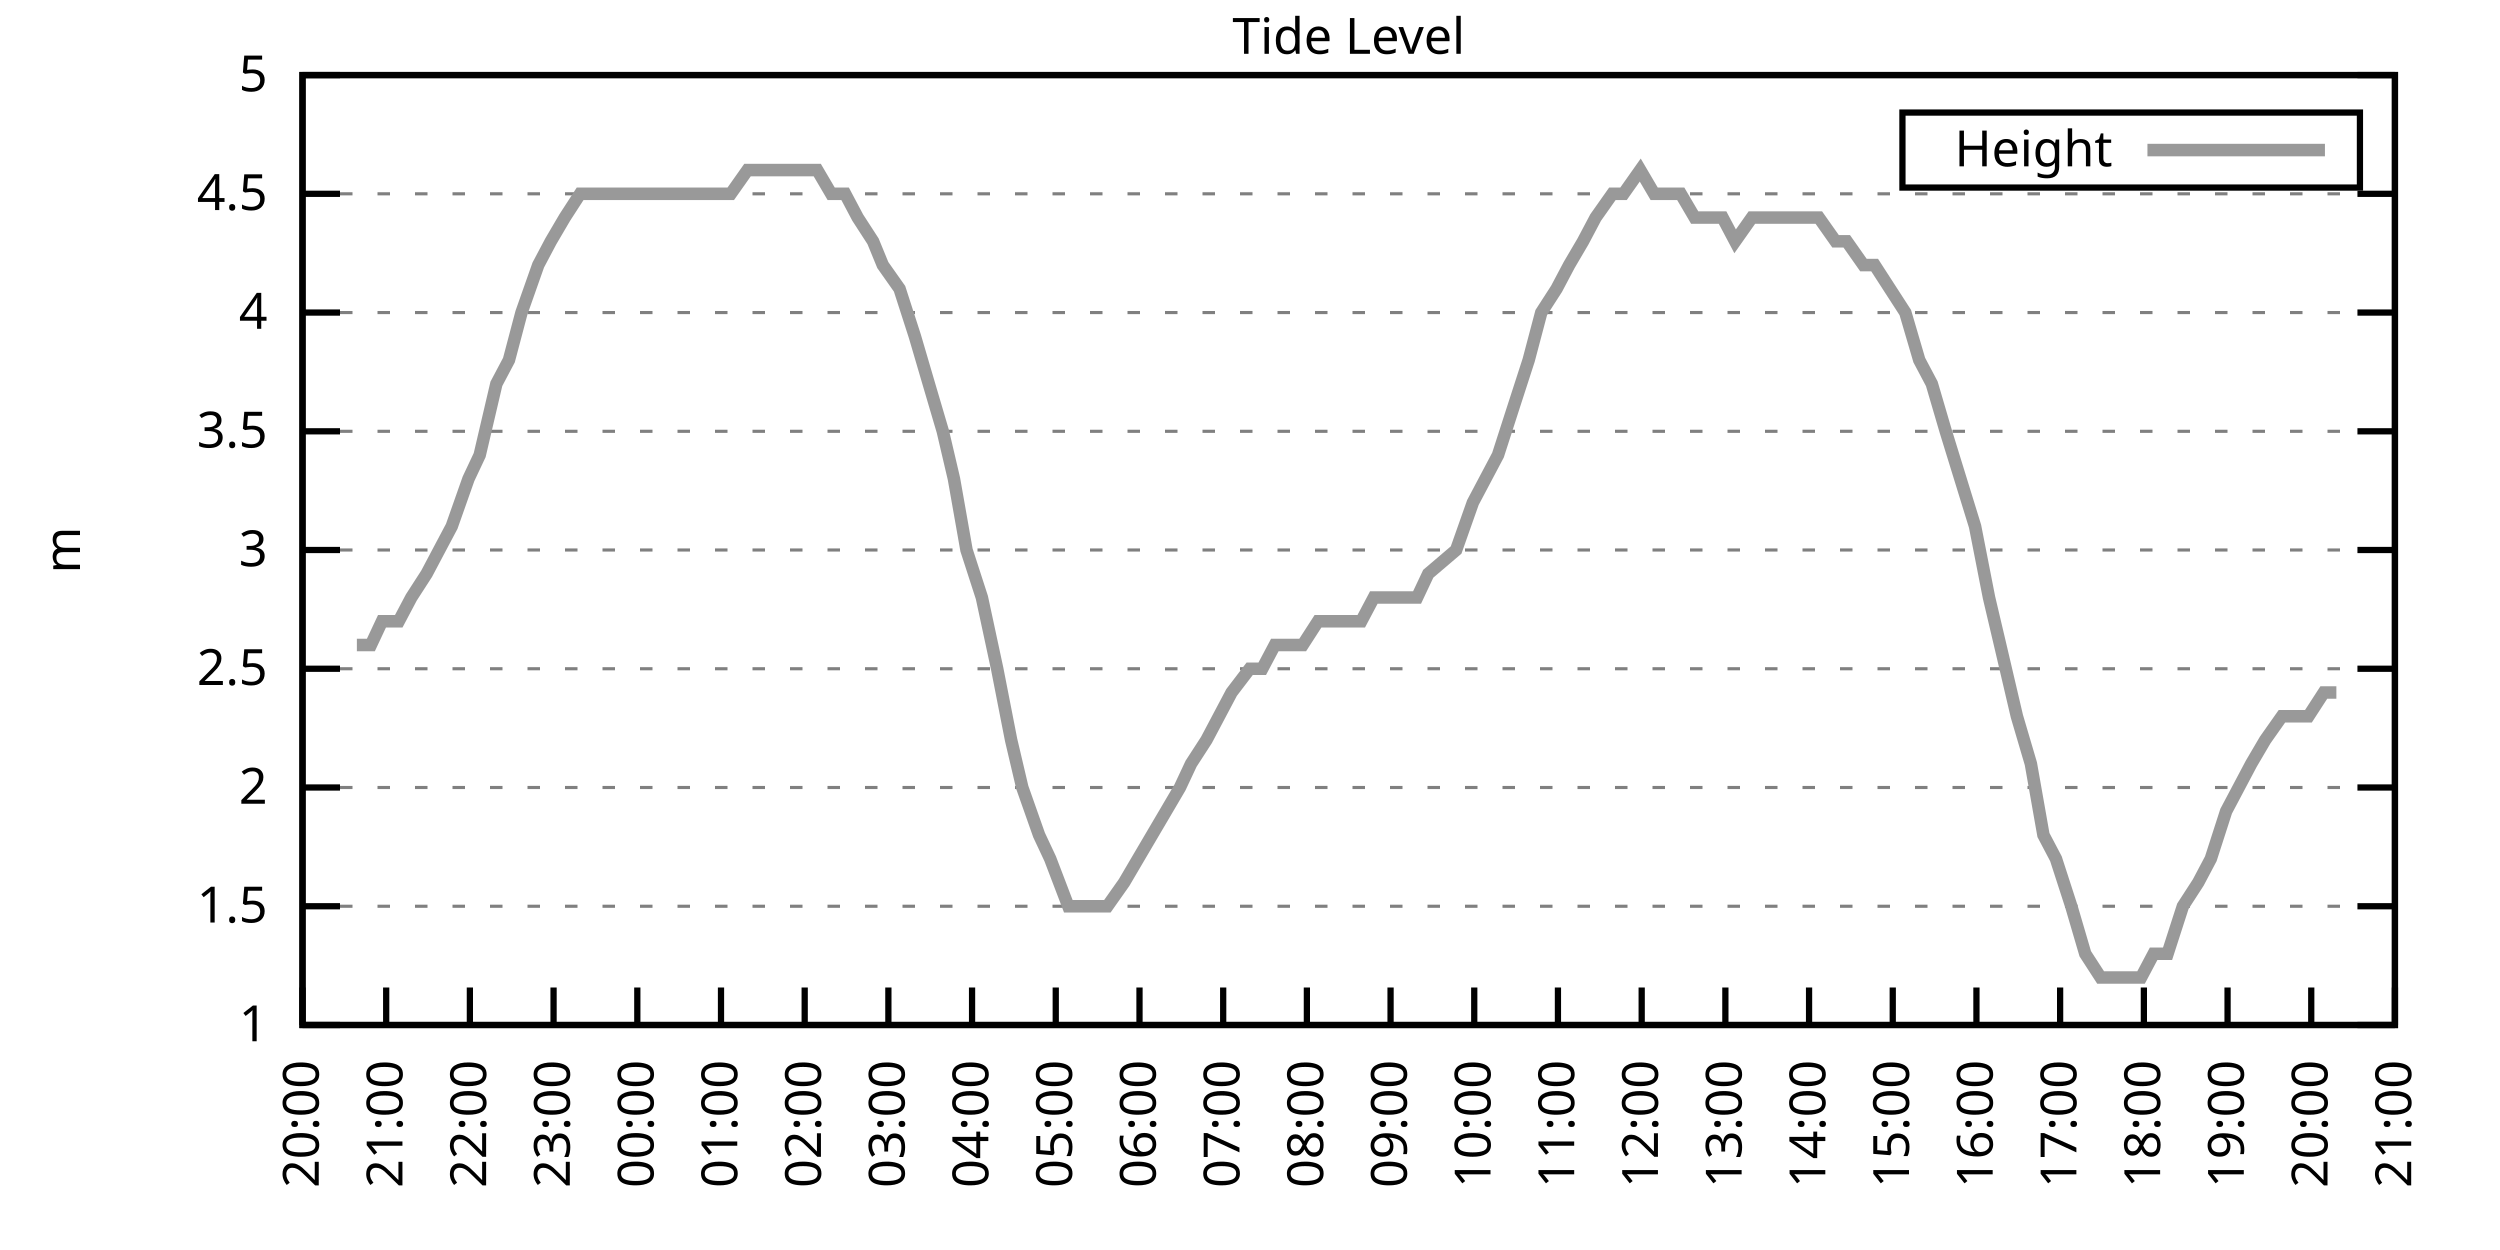
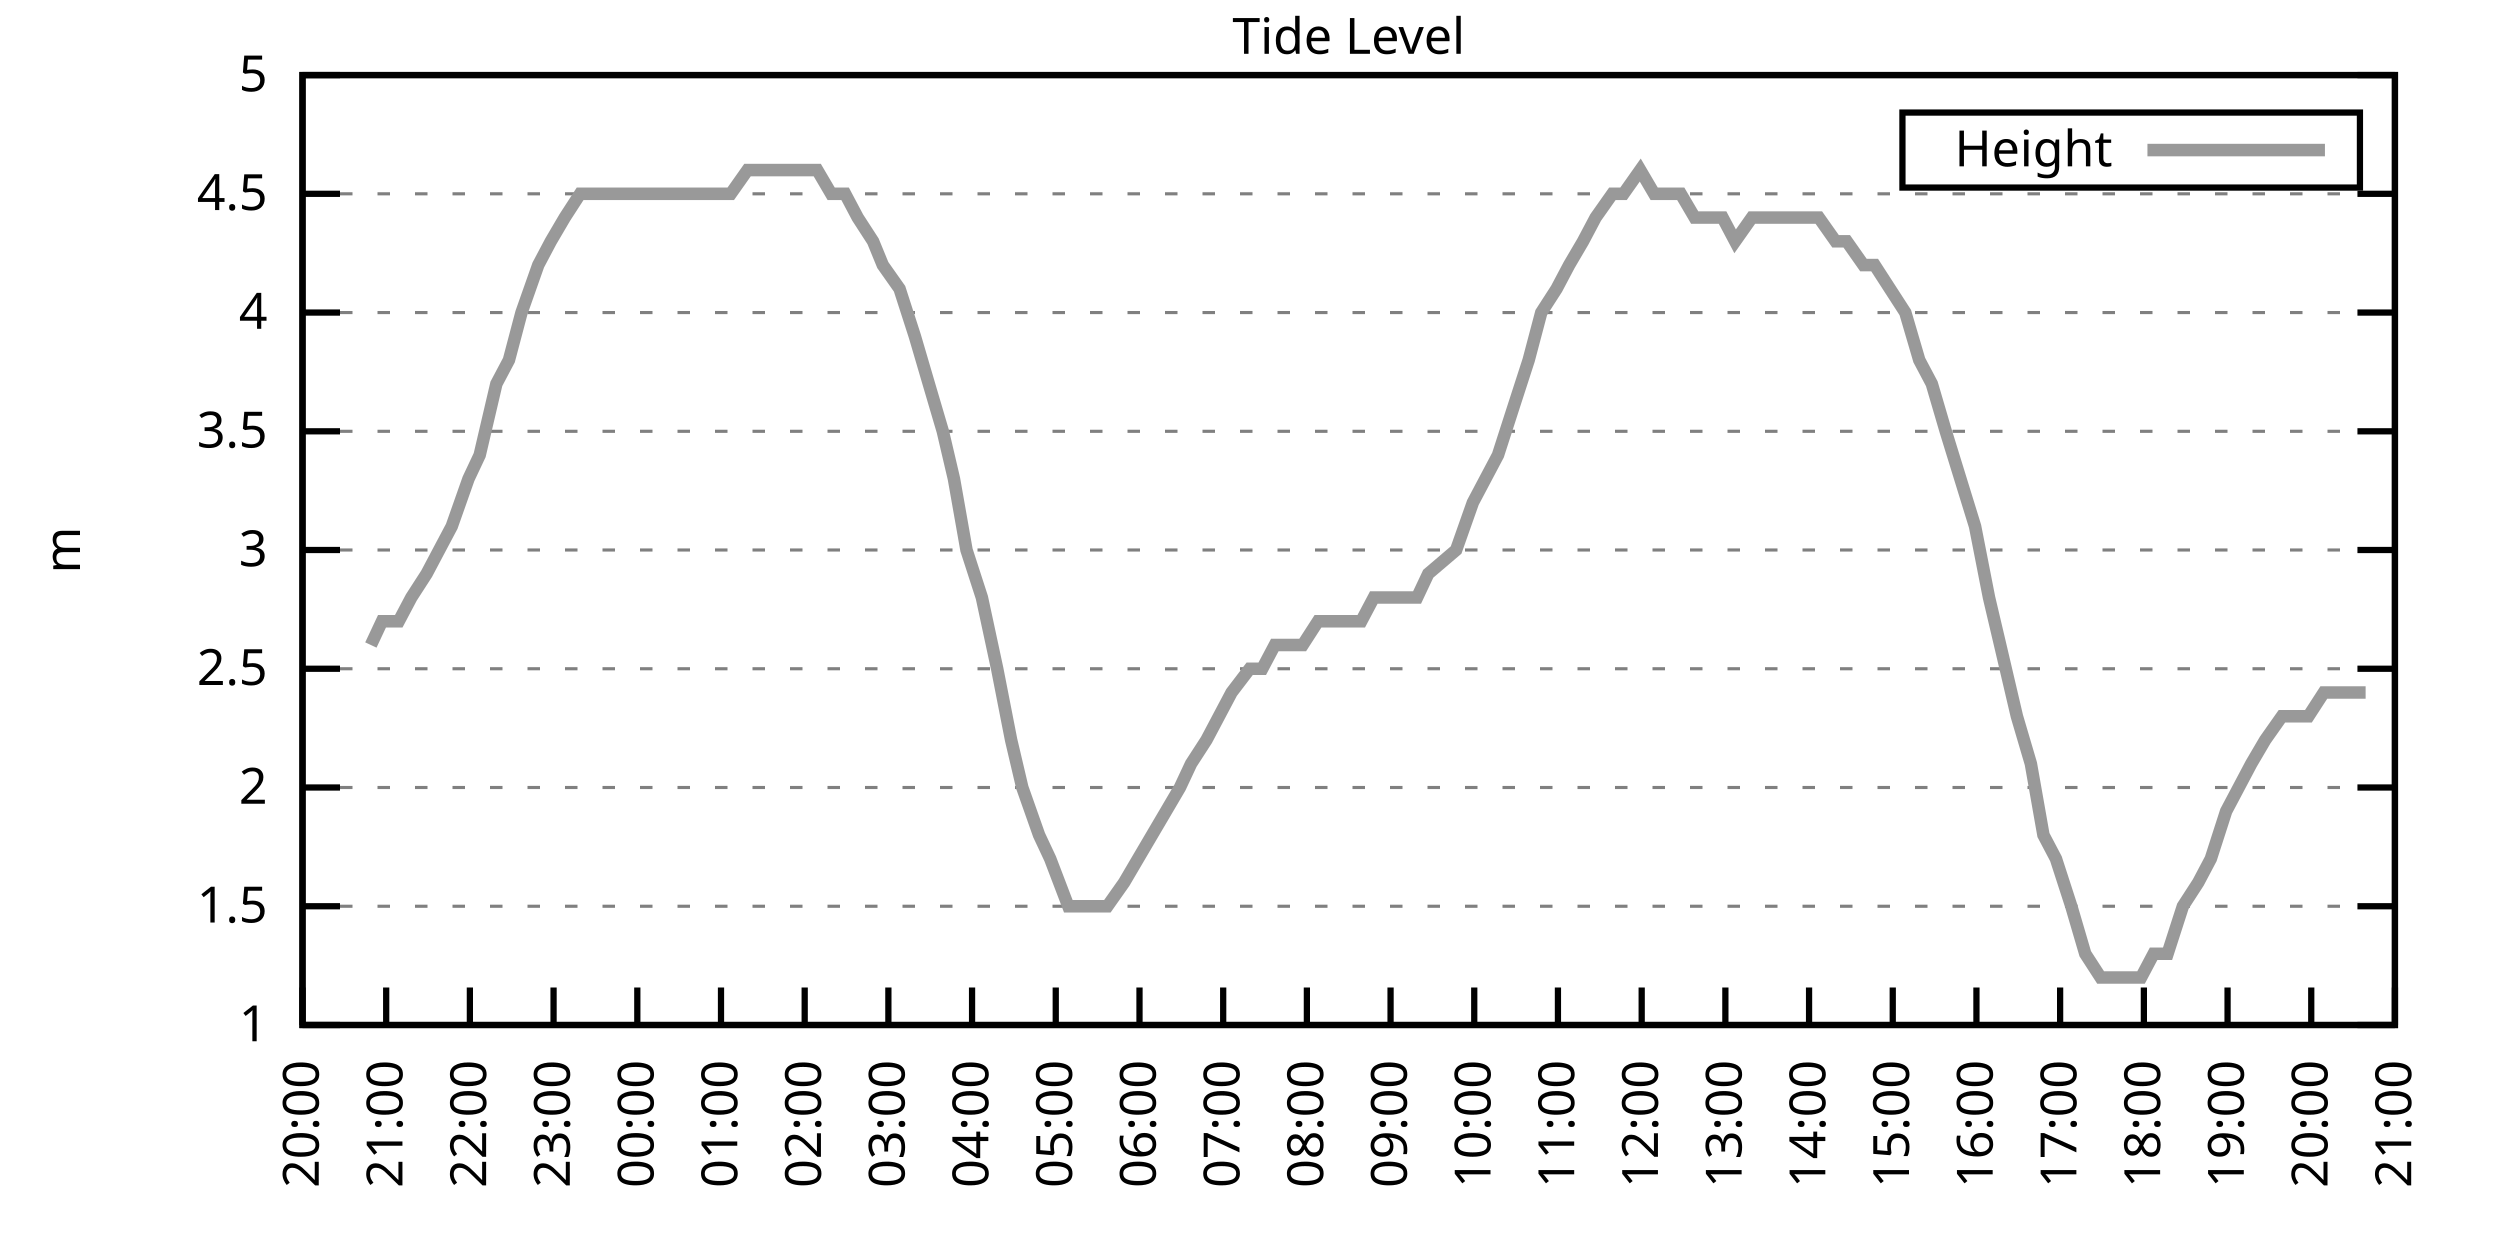
<svg xmlns="http://www.w3.org/2000/svg" xmlns:xlink="http://www.w3.org/1999/xlink" width="400" height="200" viewBox="0 0 400 200">
  <g id="gnuplot_canvas">
    <rect x="0" y="0" width="400" height="200" fill="none" />
    <defs>
      <circle id="gpDot" r="0.5" stroke-width="0.5" stroke="currentColor" />
      <path id="gpPt0" stroke-width="0.333" stroke="currentColor" d="M-1,0 h2 M0,-1 v2" />
      <path id="gpPt1" stroke-width="0.333" stroke="currentColor" d="M-1,-1 L1,1 M1,-1 L-1,1" />
      <path id="gpPt2" stroke-width="0.333" stroke="currentColor" d="M-1,0 L1,0 M0,-1 L0,1 M-1,-1 L1,1 M-1,1 L1,-1" />
      <rect id="gpPt3" stroke-width="0.333" stroke="currentColor" x="-1" y="-1" width="2" height="2" />
      <rect id="gpPt4" stroke-width="0.333" stroke="currentColor" fill="currentColor" x="-1" y="-1" width="2" height="2" />
      <circle id="gpPt5" stroke-width="0.333" stroke="currentColor" cx="0" cy="0" r="1" />
      <use xlink:href="#gpPt5" id="gpPt6" fill="currentColor" stroke="none" />
      <path id="gpPt7" stroke-width="0.333" stroke="currentColor" d="M0,-1.33 L-1.33,0.67 L1.33,0.67 z" />
      <use xlink:href="#gpPt7" id="gpPt8" fill="currentColor" stroke="none" />
      <use xlink:href="#gpPt7" id="gpPt9" stroke="currentColor" transform="rotate(180)" />
      <use xlink:href="#gpPt9" id="gpPt10" fill="currentColor" stroke="none" />
      <use xlink:href="#gpPt3" id="gpPt11" stroke="currentColor" transform="rotate(45)" />
      <use xlink:href="#gpPt11" id="gpPt12" fill="currentColor" stroke="none" />
      <path id="gpPt13" stroke-width="0.333" stroke="currentColor" d="M0,1.330 L1.265,0.411 L0.782,-1.067 L-0.782,-1.076 L-1.265,0.411 z" />
      <use xlink:href="#gpPt13" id="gpPt14" fill="currentColor" stroke="none" />
      <filter id="textbox" filterUnits="objectBoundingBox" x="0" y="0" height="1" width="1">
        <feFlood flood-color="white" flood-opacity="1" result="bgnd" />
        <feComposite in="SourceGraphic" in2="bgnd" operator="atop" />
      </filter>
      <filter id="greybox" filterUnits="objectBoundingBox" x="0" y="0" height="1" width="1">
        <feFlood flood-color="lightgrey" flood-opacity="1" result="grey" />
        <feComposite in="SourceGraphic" in2="grey" operator="atop" />
      </filter>
    </defs>
    <g fill="none" color="white" stroke="currentColor" stroke-width="1.00" stroke-linecap="butt" stroke-linejoin="miter">
</g>
    <g fill="none" color="black" stroke="currentColor" stroke-width="1.00" stroke-linecap="butt" stroke-linejoin="miter">
      <g stroke="none" shape-rendering="crispEdges">
        <polygon fill="rgb(255, 255, 255)" points="48.40,164.00 383.18,164.00 383.18,12.02 48.40,12.02 " />
      </g>
    </g>
    <g fill="none" color="black" stroke="currentColor" stroke-width="1.00" stroke-linecap="butt" stroke-linejoin="miter">
</g>
    <g fill="none" color="black" stroke="black" stroke-width="0.50" stroke-linecap="butt" stroke-linejoin="miter">
</g>
    <g fill="none" color="gray" stroke="currentColor" stroke-width="0.50" stroke-linecap="butt" stroke-linejoin="miter">
      <path stroke="gray" stroke-dasharray="2,4" class="gridline" d="M48.40,164.00 L383.19,164.00  " />
    </g>
    <g fill="none" color="gray" stroke="gray" stroke-width="1.00" stroke-linecap="butt" stroke-linejoin="miter">
</g>
    <g fill="none" color="black" stroke="currentColor" stroke-width="1.00" stroke-linecap="butt" stroke-linejoin="miter">
      <path stroke="black" d="M48.40,164.00 L54.40,164.00 M383.19,164.00 L377.19,164.00  " />
      <g transform="translate(42.80,166.60)" stroke="none" fill="black" font-family="Sans" font-size="8.00" text-anchor="end">
        <text>
          <tspan font-family="Sans"> 1</tspan>
        </text>
      </g>
    </g>
    <g fill="none" color="black" stroke="currentColor" stroke-width="1.00" stroke-linecap="butt" stroke-linejoin="miter">
</g>
    <g fill="none" color="black" stroke="black" stroke-width="0.50" stroke-linecap="butt" stroke-linejoin="miter">
</g>
    <g fill="none" color="gray" stroke="currentColor" stroke-width="0.50" stroke-linecap="butt" stroke-linejoin="miter">
      <path stroke="gray" stroke-dasharray="2,4" class="gridline" d="M48.40,145.00 L383.19,145.00  " />
    </g>
    <g fill="none" color="gray" stroke="gray" stroke-width="1.00" stroke-linecap="butt" stroke-linejoin="miter">
</g>
    <g fill="none" color="black" stroke="currentColor" stroke-width="1.00" stroke-linecap="butt" stroke-linejoin="miter">
      <path stroke="black" d="M48.40,145.00 L54.40,145.00 M383.19,145.00 L377.19,145.00  " />
      <g transform="translate(42.80,147.60)" stroke="none" fill="black" font-family="Sans" font-size="8.00" text-anchor="end">
        <text>
          <tspan font-family="Sans"> 1.5</tspan>
        </text>
      </g>
    </g>
    <g fill="none" color="black" stroke="currentColor" stroke-width="1.00" stroke-linecap="butt" stroke-linejoin="miter">
</g>
    <g fill="none" color="black" stroke="black" stroke-width="0.50" stroke-linecap="butt" stroke-linejoin="miter">
</g>
    <g fill="none" color="gray" stroke="currentColor" stroke-width="0.50" stroke-linecap="butt" stroke-linejoin="miter">
      <path stroke="gray" stroke-dasharray="2,4" class="gridline" d="M48.40,126.00 L383.19,126.00  " />
    </g>
    <g fill="none" color="gray" stroke="gray" stroke-width="1.00" stroke-linecap="butt" stroke-linejoin="miter">
</g>
    <g fill="none" color="black" stroke="currentColor" stroke-width="1.00" stroke-linecap="butt" stroke-linejoin="miter">
      <path stroke="black" d="M48.40,126.00 L54.40,126.00 M383.19,126.00 L377.19,126.00  " />
      <g transform="translate(42.80,128.60)" stroke="none" fill="black" font-family="Sans" font-size="8.00" text-anchor="end">
        <text>
          <tspan font-family="Sans"> 2</tspan>
        </text>
      </g>
    </g>
    <g fill="none" color="black" stroke="currentColor" stroke-width="1.00" stroke-linecap="butt" stroke-linejoin="miter">
</g>
    <g fill="none" color="black" stroke="black" stroke-width="0.50" stroke-linecap="butt" stroke-linejoin="miter">
</g>
    <g fill="none" color="gray" stroke="currentColor" stroke-width="0.50" stroke-linecap="butt" stroke-linejoin="miter">
      <path stroke="gray" stroke-dasharray="2,4" class="gridline" d="M48.40,107.00 L383.19,107.00  " />
    </g>
    <g fill="none" color="gray" stroke="gray" stroke-width="1.00" stroke-linecap="butt" stroke-linejoin="miter">
</g>
    <g fill="none" color="black" stroke="currentColor" stroke-width="1.00" stroke-linecap="butt" stroke-linejoin="miter">
      <path stroke="black" d="M48.40,107.00 L54.40,107.00 M383.19,107.00 L377.19,107.00  " />
      <g transform="translate(42.80,109.60)" stroke="none" fill="black" font-family="Sans" font-size="8.00" text-anchor="end">
        <text>
          <tspan font-family="Sans"> 2.5</tspan>
        </text>
      </g>
    </g>
    <g fill="none" color="black" stroke="currentColor" stroke-width="1.00" stroke-linecap="butt" stroke-linejoin="miter">
</g>
    <g fill="none" color="black" stroke="black" stroke-width="0.50" stroke-linecap="butt" stroke-linejoin="miter">
</g>
    <g fill="none" color="gray" stroke="currentColor" stroke-width="0.50" stroke-linecap="butt" stroke-linejoin="miter">
      <path stroke="gray" stroke-dasharray="2,4" class="gridline" d="M48.40,88.00 L383.19,88.00  " />
    </g>
    <g fill="none" color="gray" stroke="gray" stroke-width="1.00" stroke-linecap="butt" stroke-linejoin="miter">
</g>
    <g fill="none" color="black" stroke="currentColor" stroke-width="1.00" stroke-linecap="butt" stroke-linejoin="miter">
      <path stroke="black" d="M48.40,88.00 L54.40,88.00 M383.19,88.00 L377.19,88.00  " />
      <g transform="translate(42.80,90.60)" stroke="none" fill="black" font-family="Sans" font-size="8.00" text-anchor="end">
        <text>
          <tspan font-family="Sans"> 3</tspan>
        </text>
      </g>
    </g>
    <g fill="none" color="black" stroke="currentColor" stroke-width="1.00" stroke-linecap="butt" stroke-linejoin="miter">
</g>
    <g fill="none" color="black" stroke="black" stroke-width="0.50" stroke-linecap="butt" stroke-linejoin="miter">
</g>
    <g fill="none" color="gray" stroke="currentColor" stroke-width="0.50" stroke-linecap="butt" stroke-linejoin="miter">
      <path stroke="gray" stroke-dasharray="2,4" class="gridline" d="M48.40,69.01 L383.19,69.01  " />
    </g>
    <g fill="none" color="gray" stroke="gray" stroke-width="1.00" stroke-linecap="butt" stroke-linejoin="miter">
</g>
    <g fill="none" color="black" stroke="currentColor" stroke-width="1.00" stroke-linecap="butt" stroke-linejoin="miter">
      <path stroke="black" d="M48.40,69.01 L54.40,69.01 M383.19,69.01 L377.19,69.01  " />
      <g transform="translate(42.80,71.61)" stroke="none" fill="black" font-family="Sans" font-size="8.00" text-anchor="end">
        <text>
          <tspan font-family="Sans"> 3.5</tspan>
        </text>
      </g>
    </g>
    <g fill="none" color="black" stroke="currentColor" stroke-width="1.00" stroke-linecap="butt" stroke-linejoin="miter">
</g>
    <g fill="none" color="black" stroke="black" stroke-width="0.50" stroke-linecap="butt" stroke-linejoin="miter">
</g>
    <g fill="none" color="gray" stroke="currentColor" stroke-width="0.50" stroke-linecap="butt" stroke-linejoin="miter">
      <path stroke="gray" stroke-dasharray="2,4" class="gridline" d="M48.40,50.01 L383.19,50.01  " />
    </g>
    <g fill="none" color="gray" stroke="gray" stroke-width="1.00" stroke-linecap="butt" stroke-linejoin="miter">
</g>
    <g fill="none" color="black" stroke="currentColor" stroke-width="1.00" stroke-linecap="butt" stroke-linejoin="miter">
      <path stroke="black" d="M48.40,50.01 L54.40,50.01 M383.19,50.01 L377.19,50.01  " />
      <g transform="translate(42.80,52.61)" stroke="none" fill="black" font-family="Sans" font-size="8.00" text-anchor="end">
        <text>
          <tspan font-family="Sans"> 4</tspan>
        </text>
      </g>
    </g>
    <g fill="none" color="black" stroke="currentColor" stroke-width="1.00" stroke-linecap="butt" stroke-linejoin="miter">
</g>
    <g fill="none" color="black" stroke="black" stroke-width="0.50" stroke-linecap="butt" stroke-linejoin="miter">
</g>
    <g fill="none" color="gray" stroke="currentColor" stroke-width="0.50" stroke-linecap="butt" stroke-linejoin="miter">
      <path stroke="gray" stroke-dasharray="2,4" class="gridline" d="M48.40,31.01 L383.19,31.01  " />
    </g>
    <g fill="none" color="gray" stroke="gray" stroke-width="1.00" stroke-linecap="butt" stroke-linejoin="miter">
</g>
    <g fill="none" color="black" stroke="currentColor" stroke-width="1.00" stroke-linecap="butt" stroke-linejoin="miter">
      <path stroke="black" d="M48.40,31.01 L54.40,31.01 M383.19,31.01 L377.19,31.01  " />
      <g transform="translate(42.80,33.61)" stroke="none" fill="black" font-family="Sans" font-size="8.00" text-anchor="end">
        <text>
          <tspan font-family="Sans"> 4.5</tspan>
        </text>
      </g>
    </g>
    <g fill="none" color="black" stroke="currentColor" stroke-width="1.00" stroke-linecap="butt" stroke-linejoin="miter">
</g>
    <g fill="none" color="black" stroke="black" stroke-width="0.50" stroke-linecap="butt" stroke-linejoin="miter">
</g>
    <g fill="none" color="gray" stroke="currentColor" stroke-width="0.50" stroke-linecap="butt" stroke-linejoin="miter">
      <path stroke="gray" stroke-dasharray="2,4" class="gridline" d="M48.40,12.01 L383.19,12.01  " />
    </g>
    <g fill="none" color="gray" stroke="gray" stroke-width="1.00" stroke-linecap="butt" stroke-linejoin="miter">
</g>
    <g fill="none" color="black" stroke="currentColor" stroke-width="1.00" stroke-linecap="butt" stroke-linejoin="miter">
      <path stroke="black" d="M48.40,12.01 L54.40,12.01 M383.19,12.01 L377.19,12.01  " />
      <g transform="translate(42.80,14.61)" stroke="none" fill="black" font-family="Sans" font-size="8.00" text-anchor="end">
        <text>
          <tspan font-family="Sans"> 5</tspan>
        </text>
      </g>
    </g>
    <g fill="none" color="black" stroke="currentColor" stroke-width="1.00" stroke-linecap="butt" stroke-linejoin="miter">
      <path stroke="black" d="M48.40,164.00 L48.40,158.00  " />
      <g transform="translate(51.00,169.60) rotate(270.00)" stroke="none" fill="black" font-family="Sans" font-size="8.00" text-anchor="end">
        <text>
          <tspan font-family="Sans">20:00</tspan>
        </text>
      </g>
    </g>
    <g fill="none" color="black" stroke="currentColor" stroke-width="1.00" stroke-linecap="butt" stroke-linejoin="miter">
      <path stroke="black" d="M61.79,164.00 L61.79,158.00  " />
      <g transform="translate(64.39,169.60) rotate(270.00)" stroke="none" fill="black" font-family="Sans" font-size="8.00" text-anchor="end">
        <text>
          <tspan font-family="Sans">21:00</tspan>
        </text>
      </g>
    </g>
    <g fill="none" color="black" stroke="currentColor" stroke-width="1.00" stroke-linecap="butt" stroke-linejoin="miter">
      <path stroke="black" d="M75.18,164.00 L75.18,158.00  " />
      <g transform="translate(77.78,169.60) rotate(270.00)" stroke="none" fill="black" font-family="Sans" font-size="8.00" text-anchor="end">
        <text>
          <tspan font-family="Sans">22:00</tspan>
        </text>
      </g>
    </g>
    <g fill="none" color="black" stroke="currentColor" stroke-width="1.00" stroke-linecap="butt" stroke-linejoin="miter">
      <path stroke="black" d="M88.57,164.00 L88.57,158.00  " />
      <g transform="translate(91.17,169.60) rotate(270.00)" stroke="none" fill="black" font-family="Sans" font-size="8.00" text-anchor="end">
        <text>
          <tspan font-family="Sans">23:00</tspan>
        </text>
      </g>
    </g>
    <g fill="none" color="black" stroke="currentColor" stroke-width="1.00" stroke-linecap="butt" stroke-linejoin="miter">
      <path stroke="black" d="M101.97,164.00 L101.97,158.00  " />
      <g transform="translate(104.57,169.60) rotate(270.00)" stroke="none" fill="black" font-family="Sans" font-size="8.00" text-anchor="end">
        <text>
          <tspan font-family="Sans">00:00</tspan>
        </text>
      </g>
    </g>
    <g fill="none" color="black" stroke="currentColor" stroke-width="1.00" stroke-linecap="butt" stroke-linejoin="miter">
      <path stroke="black" d="M115.36,164.00 L115.36,158.00  " />
      <g transform="translate(117.96,169.60) rotate(270.00)" stroke="none" fill="black" font-family="Sans" font-size="8.00" text-anchor="end">
        <text>
          <tspan font-family="Sans">01:00</tspan>
        </text>
      </g>
    </g>
    <g fill="none" color="black" stroke="currentColor" stroke-width="1.00" stroke-linecap="butt" stroke-linejoin="miter">
      <path stroke="black" d="M128.75,164.00 L128.75,158.00  " />
      <g transform="translate(131.35,169.60) rotate(270.00)" stroke="none" fill="black" font-family="Sans" font-size="8.00" text-anchor="end">
        <text>
          <tspan font-family="Sans">02:00</tspan>
        </text>
      </g>
    </g>
    <g fill="none" color="black" stroke="currentColor" stroke-width="1.00" stroke-linecap="butt" stroke-linejoin="miter">
      <path stroke="black" d="M142.14,164.00 L142.14,158.00  " />
      <g transform="translate(144.74,169.60) rotate(270.00)" stroke="none" fill="black" font-family="Sans" font-size="8.00" text-anchor="end">
        <text>
          <tspan font-family="Sans">03:00</tspan>
        </text>
      </g>
    </g>
    <g fill="none" color="black" stroke="currentColor" stroke-width="1.00" stroke-linecap="butt" stroke-linejoin="miter">
      <path stroke="black" d="M155.53,164.00 L155.53,158.00  " />
      <g transform="translate(158.13,169.60) rotate(270.00)" stroke="none" fill="black" font-family="Sans" font-size="8.00" text-anchor="end">
        <text>
          <tspan font-family="Sans">04:00</tspan>
        </text>
      </g>
    </g>
    <g fill="none" color="black" stroke="currentColor" stroke-width="1.00" stroke-linecap="butt" stroke-linejoin="miter">
      <path stroke="black" d="M168.92,164.00 L168.92,158.00  " />
      <g transform="translate(171.52,169.60) rotate(270.00)" stroke="none" fill="black" font-family="Sans" font-size="8.00" text-anchor="end">
        <text>
          <tspan font-family="Sans">05:00</tspan>
        </text>
      </g>
    </g>
    <g fill="none" color="black" stroke="currentColor" stroke-width="1.00" stroke-linecap="butt" stroke-linejoin="miter">
      <path stroke="black" d="M182.32,164.00 L182.32,158.00  " />
      <g transform="translate(184.92,169.60) rotate(270.00)" stroke="none" fill="black" font-family="Sans" font-size="8.00" text-anchor="end">
        <text>
          <tspan font-family="Sans">06:00</tspan>
        </text>
      </g>
    </g>
    <g fill="none" color="black" stroke="currentColor" stroke-width="1.00" stroke-linecap="butt" stroke-linejoin="miter">
      <path stroke="black" d="M195.71,164.00 L195.71,158.00  " />
      <g transform="translate(198.31,169.60) rotate(270.00)" stroke="none" fill="black" font-family="Sans" font-size="8.00" text-anchor="end">
        <text>
          <tspan font-family="Sans">07:00</tspan>
        </text>
      </g>
    </g>
    <g fill="none" color="black" stroke="currentColor" stroke-width="1.00" stroke-linecap="butt" stroke-linejoin="miter">
      <path stroke="black" d="M209.10,164.00 L209.10,158.00  " />
      <g transform="translate(211.70,169.60) rotate(270.00)" stroke="none" fill="black" font-family="Sans" font-size="8.00" text-anchor="end">
        <text>
          <tspan font-family="Sans">08:00</tspan>
        </text>
      </g>
    </g>
    <g fill="none" color="black" stroke="currentColor" stroke-width="1.00" stroke-linecap="butt" stroke-linejoin="miter">
      <path stroke="black" d="M222.49,164.00 L222.49,158.00  " />
      <g transform="translate(225.09,169.60) rotate(270.00)" stroke="none" fill="black" font-family="Sans" font-size="8.00" text-anchor="end">
        <text>
          <tspan font-family="Sans">09:00</tspan>
        </text>
      </g>
    </g>
    <g fill="none" color="black" stroke="currentColor" stroke-width="1.00" stroke-linecap="butt" stroke-linejoin="miter">
      <path stroke="black" d="M235.88,164.00 L235.88,158.00  " />
      <g transform="translate(238.48,169.60) rotate(270.00)" stroke="none" fill="black" font-family="Sans" font-size="8.00" text-anchor="end">
        <text>
          <tspan font-family="Sans">10:00</tspan>
        </text>
      </g>
    </g>
    <g fill="none" color="black" stroke="currentColor" stroke-width="1.00" stroke-linecap="butt" stroke-linejoin="miter">
      <path stroke="black" d="M249.27,164.00 L249.27,158.00  " />
      <g transform="translate(251.87,169.60) rotate(270.00)" stroke="none" fill="black" font-family="Sans" font-size="8.00" text-anchor="end">
        <text>
          <tspan font-family="Sans">11:00</tspan>
        </text>
      </g>
    </g>
    <g fill="none" color="black" stroke="currentColor" stroke-width="1.00" stroke-linecap="butt" stroke-linejoin="miter">
      <path stroke="black" d="M262.67,164.00 L262.67,158.00  " />
      <g transform="translate(265.27,169.60) rotate(270.00)" stroke="none" fill="black" font-family="Sans" font-size="8.00" text-anchor="end">
        <text>
          <tspan font-family="Sans">12:00</tspan>
        </text>
      </g>
    </g>
    <g fill="none" color="black" stroke="currentColor" stroke-width="1.00" stroke-linecap="butt" stroke-linejoin="miter">
      <path stroke="black" d="M276.06,164.00 L276.06,158.00  " />
      <g transform="translate(278.66,169.60) rotate(270.00)" stroke="none" fill="black" font-family="Sans" font-size="8.00" text-anchor="end">
        <text>
          <tspan font-family="Sans">13:00</tspan>
        </text>
      </g>
    </g>
    <g fill="none" color="black" stroke="currentColor" stroke-width="1.00" stroke-linecap="butt" stroke-linejoin="miter">
      <path stroke="black" d="M289.45,164.00 L289.45,158.00  " />
      <g transform="translate(292.05,169.60) rotate(270.00)" stroke="none" fill="black" font-family="Sans" font-size="8.00" text-anchor="end">
        <text>
          <tspan font-family="Sans">14:00</tspan>
        </text>
      </g>
    </g>
    <g fill="none" color="black" stroke="currentColor" stroke-width="1.00" stroke-linecap="butt" stroke-linejoin="miter">
      <path stroke="black" d="M302.84,164.00 L302.84,158.00  " />
      <g transform="translate(305.44,169.60) rotate(270.00)" stroke="none" fill="black" font-family="Sans" font-size="8.00" text-anchor="end">
        <text>
          <tspan font-family="Sans">15:00</tspan>
        </text>
      </g>
    </g>
    <g fill="none" color="black" stroke="currentColor" stroke-width="1.00" stroke-linecap="butt" stroke-linejoin="miter">
      <path stroke="black" d="M316.23,164.00 L316.23,158.00  " />
      <g transform="translate(318.83,169.60) rotate(270.00)" stroke="none" fill="black" font-family="Sans" font-size="8.00" text-anchor="end">
        <text>
          <tspan font-family="Sans">16:00</tspan>
        </text>
      </g>
    </g>
    <g fill="none" color="black" stroke="currentColor" stroke-width="1.00" stroke-linecap="butt" stroke-linejoin="miter">
      <path stroke="black" d="M329.62,164.00 L329.62,158.00  " />
      <g transform="translate(332.22,169.60) rotate(270.00)" stroke="none" fill="black" font-family="Sans" font-size="8.00" text-anchor="end">
        <text>
          <tspan font-family="Sans">17:00</tspan>
        </text>
      </g>
    </g>
    <g fill="none" color="black" stroke="currentColor" stroke-width="1.00" stroke-linecap="butt" stroke-linejoin="miter">
      <path stroke="black" d="M343.02,164.00 L343.02,158.00  " />
      <g transform="translate(345.62,169.60) rotate(270.00)" stroke="none" fill="black" font-family="Sans" font-size="8.00" text-anchor="end">
        <text>
          <tspan font-family="Sans">18:00</tspan>
        </text>
      </g>
    </g>
    <g fill="none" color="black" stroke="currentColor" stroke-width="1.00" stroke-linecap="butt" stroke-linejoin="miter">
      <path stroke="black" d="M356.41,164.00 L356.41,158.00  " />
      <g transform="translate(359.01,169.60) rotate(270.00)" stroke="none" fill="black" font-family="Sans" font-size="8.00" text-anchor="end">
        <text>
          <tspan font-family="Sans">19:00</tspan>
        </text>
      </g>
    </g>
    <g fill="none" color="black" stroke="currentColor" stroke-width="1.00" stroke-linecap="butt" stroke-linejoin="miter">
      <path stroke="black" d="M369.80,164.00 L369.80,158.00  " />
      <g transform="translate(372.40,169.60) rotate(270.00)" stroke="none" fill="black" font-family="Sans" font-size="8.00" text-anchor="end">
        <text>
          <tspan font-family="Sans">20:00</tspan>
        </text>
      </g>
    </g>
    <g fill="none" color="black" stroke="currentColor" stroke-width="1.00" stroke-linecap="butt" stroke-linejoin="miter">
      <path stroke="black" d="M383.19,164.00 L383.19,158.00  " />
      <g transform="translate(385.79,169.60) rotate(270.00)" stroke="none" fill="black" font-family="Sans" font-size="8.00" text-anchor="end">
        <text>
          <tspan font-family="Sans">21:00</tspan>
        </text>
      </g>
    </g>
    <g fill="none" color="black" stroke="currentColor" stroke-width="1.00" stroke-linecap="butt" stroke-linejoin="miter">
</g>
    <g fill="none" color="black" stroke="currentColor" stroke-width="1.00" stroke-linecap="butt" stroke-linejoin="miter">
      <path stroke="black" d="M48.40,12.01 L48.40,164.00 L383.19,164.00 L383.19,12.01 L48.40,12.01 Z  " />
    </g>
    <g fill="none" color="black" stroke="currentColor" stroke-width="1.00" stroke-linecap="butt" stroke-linejoin="miter">
</g>
    <g fill="none" color="black" stroke="currentColor" stroke-width="1.00" stroke-linecap="butt" stroke-linejoin="miter">
      <path stroke="black" d="M304.39,30.01 L304.39,18.01 L377.59,18.01 L377.59,30.01 L304.39,30.01 Z  " />
    </g>
    <g id="Tide_level_plot_1">
      <g fill="none" color="white" stroke="black" stroke-width="2.00" stroke-linecap="butt" stroke-linejoin="miter">
</g>
      <g fill="none" color="black" stroke="currentColor" stroke-width="2.00" stroke-linecap="butt" stroke-linejoin="miter">
        <g transform="translate(337.99,26.61)" stroke="none" fill="black" font-family="Sans" font-size="8.00" text-anchor="end">
          <text>
            <tspan font-family="Sans">Height</tspan>
          </text>
        </g>
      </g>
      <g fill="none" color="black" stroke="currentColor" stroke-width="2.00" stroke-linecap="butt" stroke-linejoin="miter">
-         <path stroke="rgb(153, 153, 153)" d="M343.59,24.01 L371.99,24.01 M57.10,103.20 L59.34,103.20 L61.12,99.40 L63.80,99.40 L65.81,95.60 L68.26,91.80   L70.27,88.00 L72.28,84.21 L74.96,76.61 L76.75,72.81 L79.42,61.41 L81.43,57.61 L83.44,50.01 L86.12,42.41   L88.13,38.61 L90.36,34.81 L92.82,31.01 L94.82,31.01 L96.83,31.01 L99.51,31.01 L101.52,31.01 L103.98,31.01   L105.54,31.01 L108.22,31.01 L110.22,31.01 L112.68,31.01 L114.47,31.01 L116.92,31.01 L119.60,27.21 L121.38,27.21   L123.39,27.21 L126.29,27.21 L128.08,27.21 L130.76,27.21 L132.99,31.01 L135.22,31.01 L137.23,34.81 L139.69,38.61   L141.25,42.41 L143.93,46.21 L146.38,53.81 L148.61,61.41 L150.85,69.01 L152.63,76.61 L154.64,88.00 L157.10,95.60   L159.55,107.00 L161.78,118.40 L163.57,126.00 L166.25,133.60 L168.03,137.40 L170.93,145.00 L172.72,145.00 L175.17,145.00   L177.18,145.00 L179.86,141.20 L182.09,137.40 L186.56,129.80 L188.79,126.00 L190.57,122.20 L193.03,118.40 L195.04,114.60   L197.05,110.80 L199.95,107.00 L201.96,107.00 L203.97,103.20 L206.64,103.20 L208.43,103.20 L210.88,99.40 L213.12,99.40   L215.57,99.40 L217.80,99.40 L219.81,95.60 L222.27,95.60 L224.50,95.60 L226.73,95.60 L228.52,91.80 L232.98,88.00   L235.66,80.41 L237.67,76.61 L239.68,72.81 L242.13,65.21 L244.59,57.61 L246.60,50.01 L249.05,46.21 L251.06,42.41   L253.29,38.61 L255.30,34.81 L257.98,31.01 L259.76,31.01 L262.44,27.21 L264.67,31.01 L266.91,31.01 L268.92,31.01   L271.15,34.81 L273.60,34.81 L275.61,34.81 L277.62,38.61 L280.30,34.81 L282.53,34.81 L284.54,34.81 L286.55,34.81   L288.78,34.81 L291.01,34.81 L293.69,38.61 L295.48,38.61 L298.15,42.41 L299.94,42.41 L304.85,50.01 L307.08,57.61   L309.09,61.41 L311.32,69.01 L316.01,84.21 L318.24,95.60 L320.03,103.20 L322.70,114.60 L324.94,122.20 L326.95,133.60   L328.95,137.40 L331.41,145.00 L333.64,152.60 L336.10,156.40 L338.33,156.40 L340.34,156.40 L342.57,156.40 L344.58,152.60   L346.81,152.60 L349.26,145.00 L351.72,141.20 L353.73,137.40 L356.18,129.80 L358.19,126.00 L360.20,122.20 L362.43,118.40   L365.11,114.60 L367.34,114.60 L369.35,114.60 L371.81,110.80 L373.82,110.80  " />
+         <path stroke="rgb(153, 153, 153)" d="M343.59,24.01 L371.99,24.01 M59.34,103.20 L61.12,99.40 L63.80,99.40 L65.81,95.60 L68.26,91.80 L70.27,88.00   L72.28,84.21 L74.96,76.61 L76.75,72.81 L79.42,61.41 L81.43,57.61 L83.44,50.01 L86.12,42.41 L88.13,38.61   L90.36,34.81 L92.82,31.01 L94.82,31.01 L96.83,31.01 L99.51,31.01 L101.52,31.01 L103.98,31.01 L105.54,31.01   L108.22,31.01 L110.22,31.01 L112.68,31.01 L114.47,31.01 L116.92,31.01 L119.60,27.21 L121.38,27.21 L123.39,27.21   L126.29,27.21 L128.08,27.21 L130.76,27.21 L132.99,31.01 L135.22,31.01 L137.23,34.81 L139.69,38.61 L141.25,42.41   L143.93,46.21 L146.38,53.81 L148.61,61.41 L150.85,69.01 L152.63,76.61 L154.64,88.00 L157.10,95.60 L159.55,107.00   L161.78,118.40 L163.57,126.00 L166.25,133.60 L168.03,137.40 L170.93,145.00 L172.72,145.00 L175.17,145.00 L177.18,145.00   L179.86,141.20 L182.09,137.40 L186.56,129.80 L188.79,126.00 L190.57,122.20 L193.03,118.40 L195.04,114.60 L197.05,110.80   L199.95,107.00 L201.96,107.00 L203.97,103.20 L206.64,103.20 L208.43,103.20 L210.88,99.40 L213.12,99.40 L215.57,99.40   L217.80,99.40 L219.81,95.60 L222.27,95.60 L224.50,95.60 L226.73,95.60 L228.52,91.80 L232.98,88.00 L235.66,80.41   L237.67,76.61 L239.68,72.81 L242.13,65.21 L244.59,57.61 L246.60,50.01 L249.05,46.21 L251.06,42.41 L253.29,38.61   L255.30,34.81 L257.98,31.01 L259.76,31.01 L262.44,27.21 L264.67,31.01 L266.91,31.01 L268.92,31.01 L271.15,34.81   L273.60,34.81 L275.61,34.81 L277.62,38.61 L280.30,34.81 L282.53,34.81 L284.54,34.81 L286.55,34.81 L288.78,34.81   L291.01,34.81 L293.69,38.61 L295.48,38.61 L298.15,42.41 L299.94,42.41 L304.85,50.01 L307.08,57.61 L309.09,61.41   L311.32,69.01 L316.01,84.21 L318.24,95.60 L320.03,103.20 L322.70,114.60 L324.94,122.20 L326.95,133.60 L328.95,137.40   L331.41,145.00 L333.64,152.60 L336.10,156.40 L338.33,156.40 L340.34,156.40 L342.57,156.40 L344.58,152.60 L346.81,152.60   L349.26,145.00 L351.72,141.20 L353.73,137.40 L356.18,129.80 L358.19,126.00 L360.20,122.20 L362.43,118.40 L365.11,114.60   L367.34,114.60 L369.35,114.60 L371.81,110.80 L373.82,110.80 L375.82,110.80 L378.50,110.80  " />
      </g>
    </g>
    <g fill="none" color="black" stroke="currentColor" stroke-width="2.00" stroke-linecap="butt" stroke-linejoin="miter">
</g>
    <g fill="none" color="black" stroke="black" stroke-width="1.00" stroke-linecap="butt" stroke-linejoin="miter">
</g>
    <g fill="none" color="black" stroke="currentColor" stroke-width="1.00" stroke-linecap="butt" stroke-linejoin="miter">
      <path stroke="black" d="M48.40,12.01 L48.40,164.00 L383.19,164.00 L383.19,12.01 L48.40,12.01 Z  " />
      <g transform="translate(12.80,88.01) rotate(270.00)" stroke="none" fill="black" font-family="Sans" font-size="8.00" text-anchor="middle">
        <text>
          <tspan font-family="Sans">m</tspan>
        </text>
      </g>
    </g>
    <g fill="none" color="black" stroke="currentColor" stroke-width="1.00" stroke-linecap="butt" stroke-linejoin="miter">
</g>
    <g fill="none" color="black" stroke="currentColor" stroke-width="1.00" stroke-linecap="butt" stroke-linejoin="miter">
      <g transform="translate(215.79,8.61)" stroke="none" fill="black" font-family="Sans" font-size="8.00" text-anchor="middle">
        <text>
          <tspan font-family="Sans">Tide Level</tspan>
        </text>
      </g>
    </g>
    <g fill="none" color="black" stroke="currentColor" stroke-width="1.00" stroke-linecap="butt" stroke-linejoin="miter">
</g>
  </g>
</svg>
